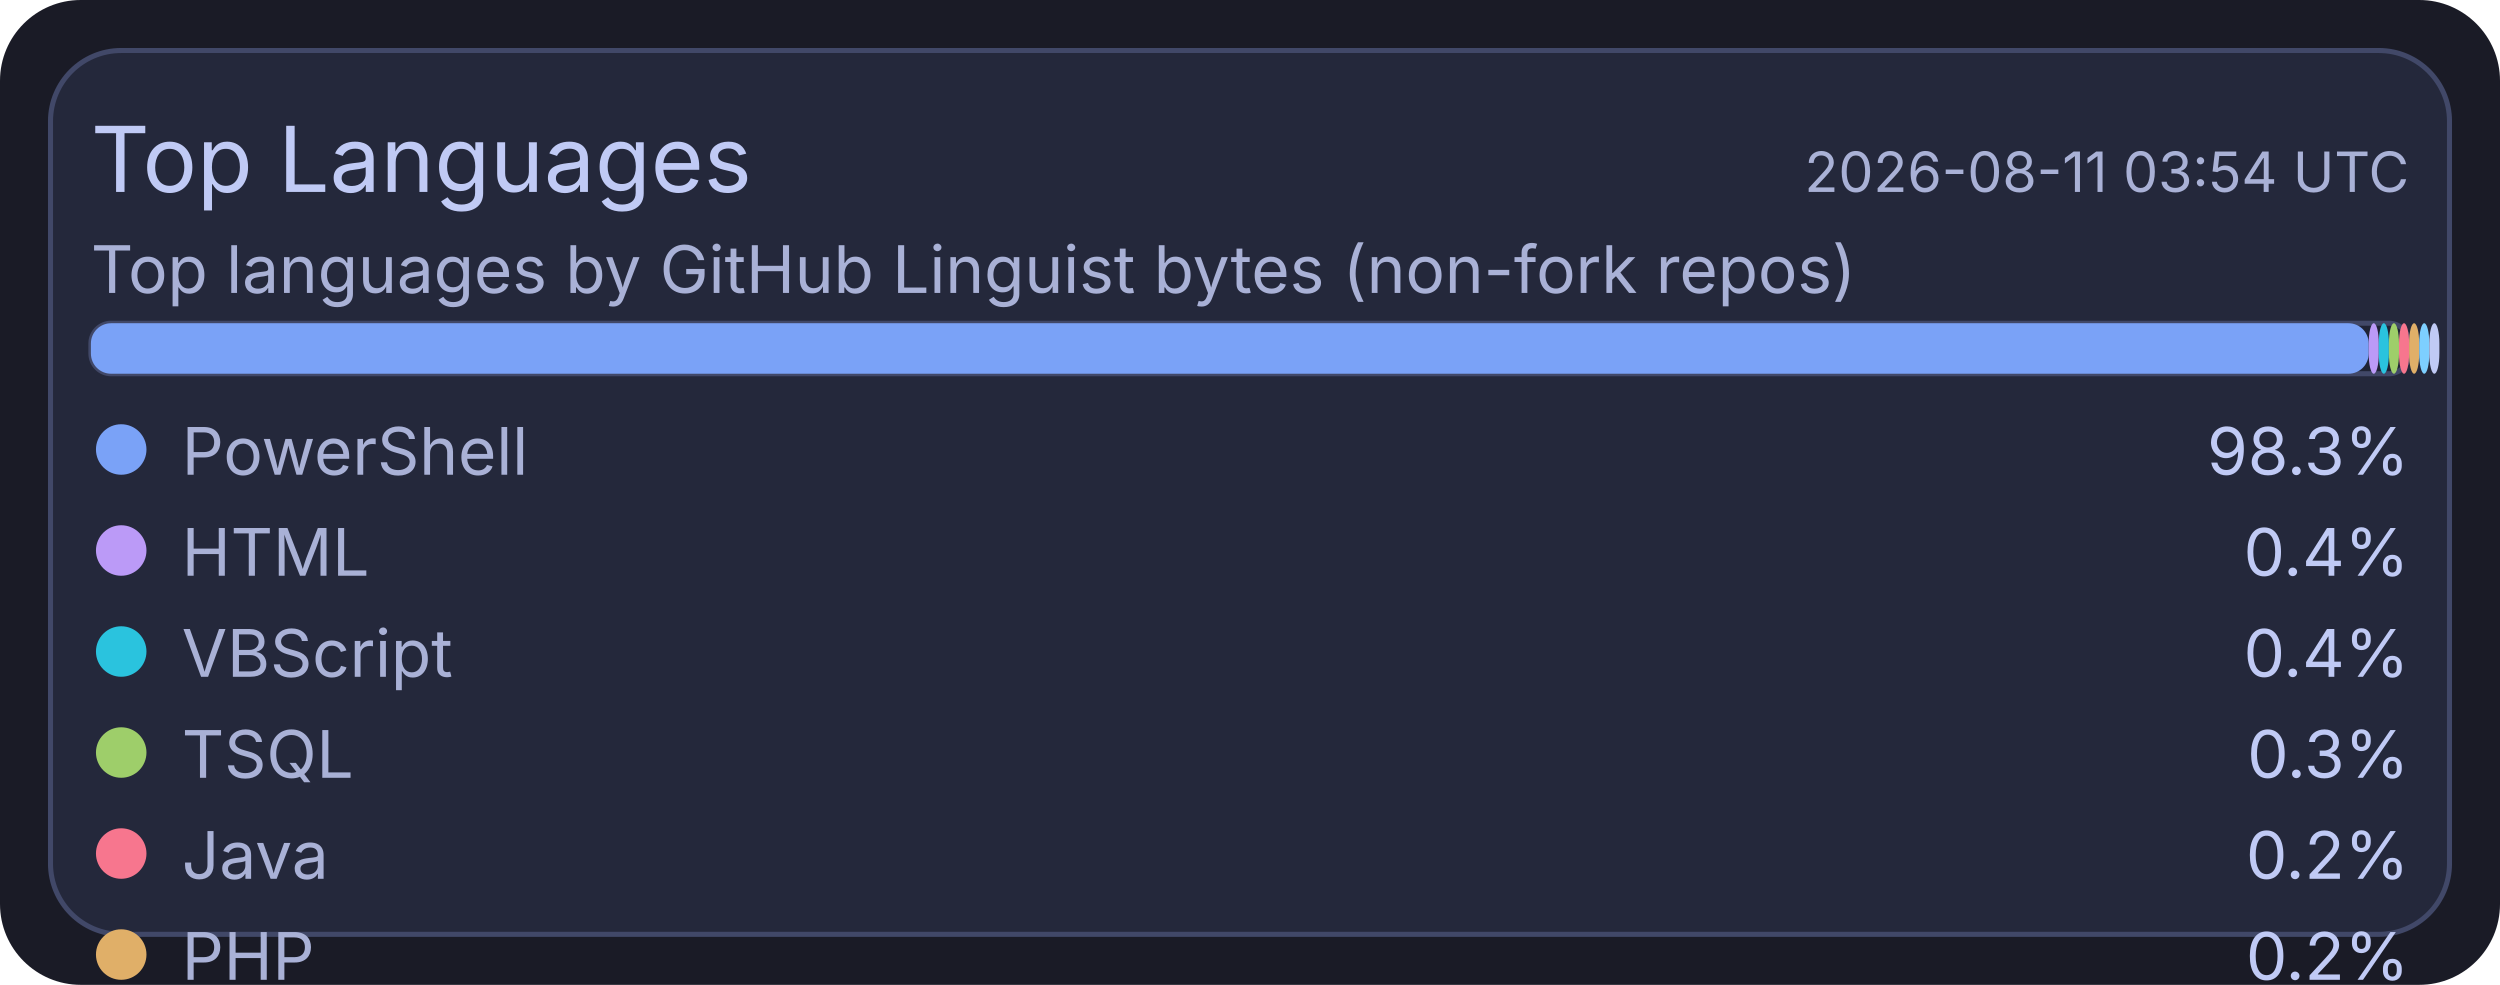
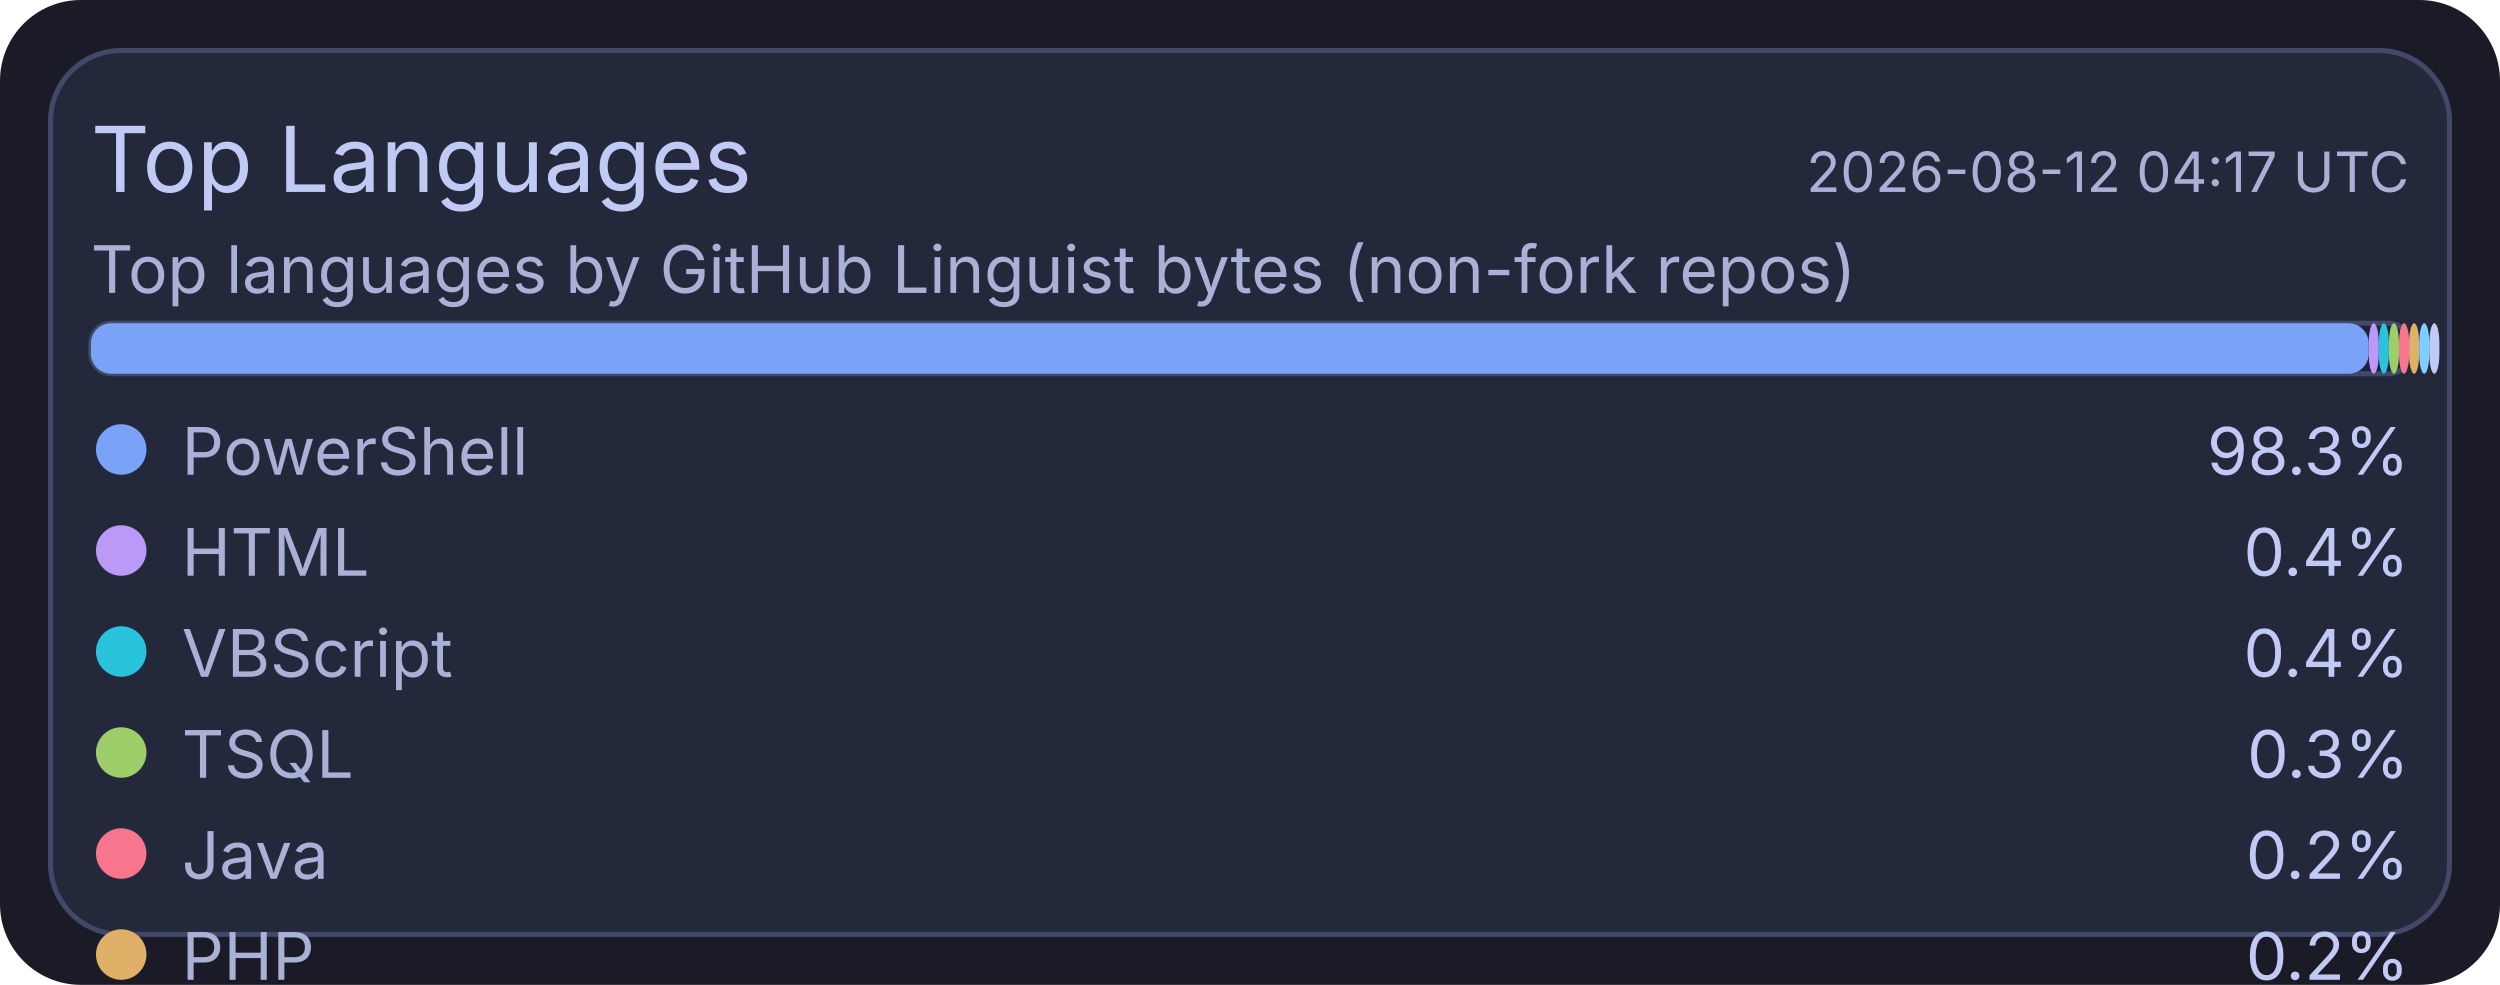
<svg xmlns="http://www.w3.org/2000/svg" width="495" height="195" viewBox="0 0 495 195">
  <rect x="0" y="0" width="495" height="195" rx="16" fill="#1a1b26" />
  <rect x="10" y="10" width="475" height="175" rx="14" fill="#24283b" stroke="#414868" stroke-width="1" />
  <text x="18" y="38" fill="#c0caf5" font-size="18" font-family="ui-sans-serif, system-ui, -apple-system, Segoe UI">Top Languages</text>
-   <text x="477" y="38" text-anchor="end" fill="#a9b1d6" font-size="11" font-family="ui-sans-serif, system-ui, -apple-system, Segoe UI">2026-08-11 03:54 UTC</text>
+   <text x="477" y="38" text-anchor="end" fill="#a9b1d6" font-size="11" font-family="ui-sans-serif, system-ui, -apple-system, Segoe UI">2026-08-12 04:17 UTC</text>
  <text x="18" y="58" fill="#a9b1d6" font-size="13" font-family="ui-sans-serif, system-ui, -apple-system, Segoe UI">Top languages by GitHub Linguist bytes (non-fork repos)</text>
  <rect x="18" y="64" width="459" height="10" rx="4" fill="#1f2335" stroke="#414868" stroke-width="1" />
  <rect x="18" y="64" width="451" height="10" rx="4" fill="#7aa2f7" />
  <rect x="469" y="64" width="2" height="10" rx="4" fill="#bb9af7" />
  <rect x="471" y="64" width="2" height="10" rx="4" fill="#2ac3de" />
  <rect x="473" y="64" width="2" height="10" rx="4" fill="#9ece6a" />
  <rect x="475" y="64" width="2" height="10" rx="4" fill="#f7768e" />
  <rect x="477" y="64" width="2" height="10" rx="4" fill="#e0af68" />
  <rect x="479" y="64" width="2" height="10" rx="4" fill="#7dcfff" />
  <rect x="481" y="64" width="2" height="10" rx="4" fill="#c0caf5" />
  <circle cx="24" cy="89" r="5" fill="#7aa2f7" />
  <text x="36" y="94" fill="#a9b1d6" font-size="13" font-family="ui-sans-serif, system-ui, -apple-system, Segoe UI">PowerShell</text>
  <text x="477" y="94" text-anchor="end" fill="#c0caf5" font-size="13" font-family="ui-sans-serif, system-ui, -apple-system, Segoe UI">98.3%</text>
  <circle cx="24" cy="109" r="5" fill="#bb9af7" />
  <text x="36" y="114" fill="#a9b1d6" font-size="13" font-family="ui-sans-serif, system-ui, -apple-system, Segoe UI">HTML</text>
  <text x="477" y="114" text-anchor="end" fill="#c0caf5" font-size="13" font-family="ui-sans-serif, system-ui, -apple-system, Segoe UI">0.4%</text>
  <circle cx="24" cy="129" r="5" fill="#2ac3de" />
  <text x="36" y="134" fill="#a9b1d6" font-size="13" font-family="ui-sans-serif, system-ui, -apple-system, Segoe UI">VBScript</text>
  <text x="477" y="134" text-anchor="end" fill="#c0caf5" font-size="13" font-family="ui-sans-serif, system-ui, -apple-system, Segoe UI">0.4%</text>
  <circle cx="24" cy="149" r="5" fill="#9ece6a" />
  <text x="36" y="154" fill="#a9b1d6" font-size="13" font-family="ui-sans-serif, system-ui, -apple-system, Segoe UI">TSQL</text>
  <text x="477" y="154" text-anchor="end" fill="#c0caf5" font-size="13" font-family="ui-sans-serif, system-ui, -apple-system, Segoe UI">0.3%</text>
  <circle cx="24" cy="169" r="5" fill="#f7768e" />
  <text x="36" y="174" fill="#a9b1d6" font-size="13" font-family="ui-sans-serif, system-ui, -apple-system, Segoe UI">Java</text>
  <text x="477" y="174" text-anchor="end" fill="#c0caf5" font-size="13" font-family="ui-sans-serif, system-ui, -apple-system, Segoe UI">0.2%</text>
  <circle cx="24" cy="189" r="5" fill="#e0af68" />
  <text x="36" y="194" fill="#a9b1d6" font-size="13" font-family="ui-sans-serif, system-ui, -apple-system, Segoe UI">PHP</text>
  <text x="477" y="194" text-anchor="end" fill="#c0caf5" font-size="13" font-family="ui-sans-serif, system-ui, -apple-system, Segoe UI">0.2%</text>
  <circle cx="24" cy="209" r="5" fill="#7dcfff" />
  <text x="36" y="214" fill="#a9b1d6" font-size="13" font-family="ui-sans-serif, system-ui, -apple-system, Segoe UI">C#</text>
  <text x="477" y="214" text-anchor="end" fill="#c0caf5" font-size="13" font-family="ui-sans-serif, system-ui, -apple-system, Segoe UI">0.2%</text>
  <circle cx="24" cy="229" r="5" fill="#c0caf5" />
  <text x="36" y="234" fill="#a9b1d6" font-size="13" font-family="ui-sans-serif, system-ui, -apple-system, Segoe UI">Python</text>
  <text x="477" y="234" text-anchor="end" fill="#c0caf5" font-size="13" font-family="ui-sans-serif, system-ui, -apple-system, Segoe UI">0.1%</text>
</svg>
